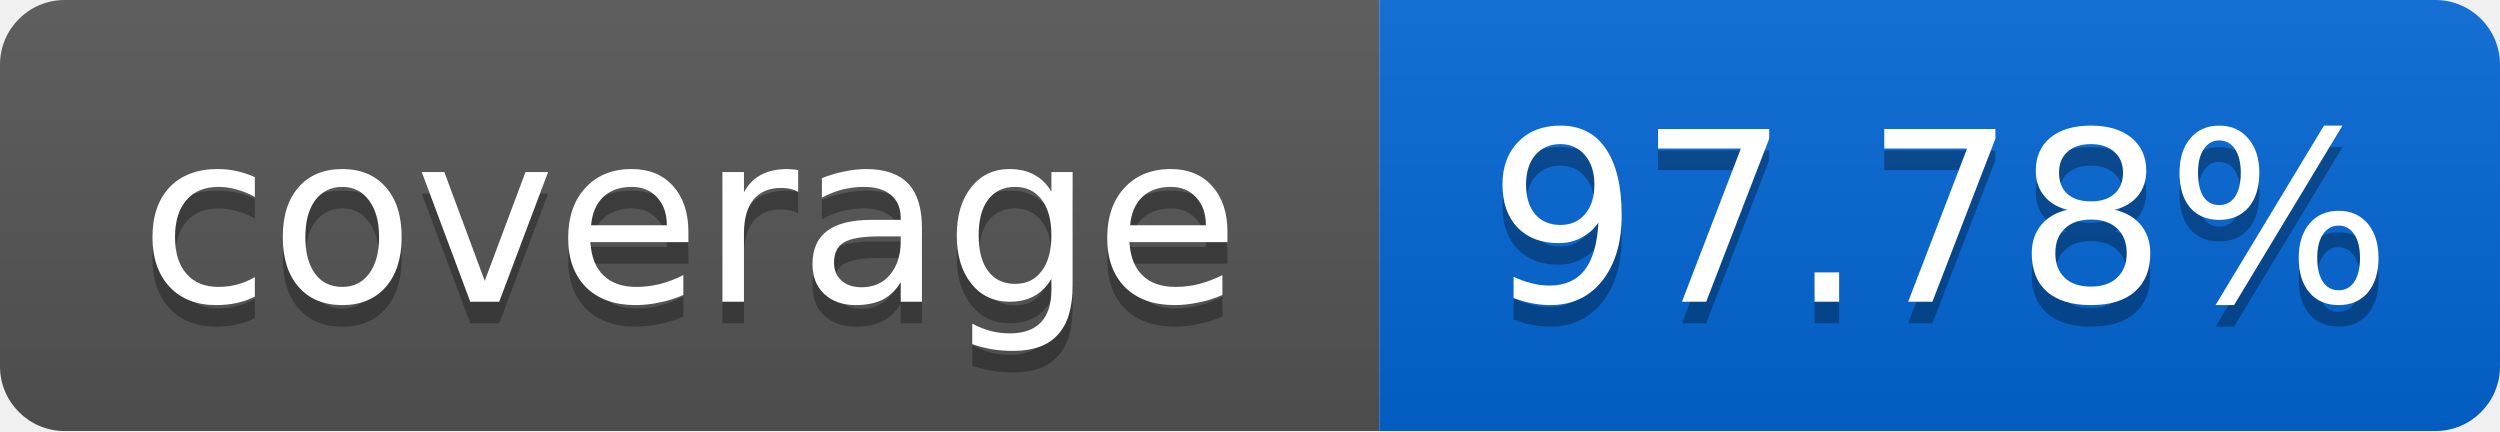
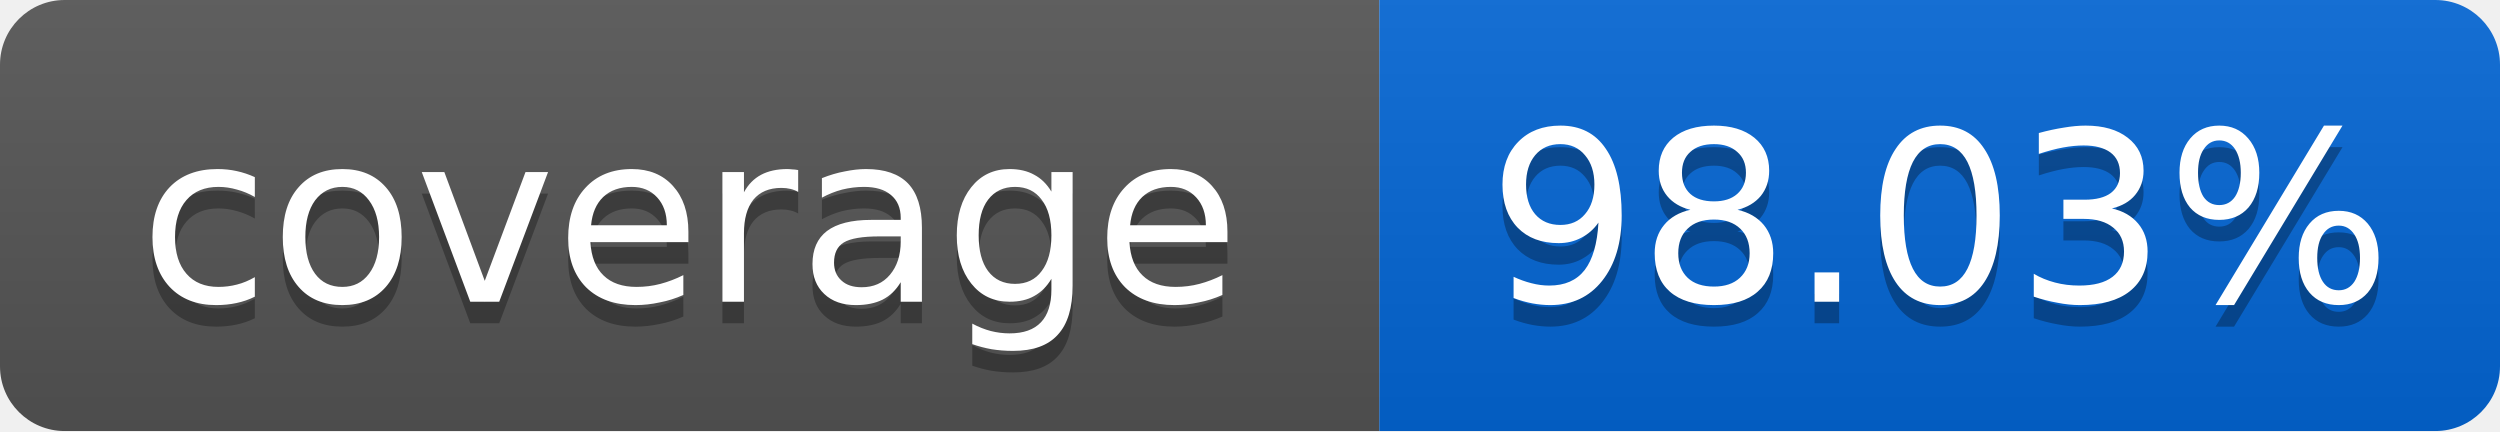
<svg xmlns="http://www.w3.org/2000/svg" width="116" height="20">
  <linearGradient id="smooth" x2="0" y2="100%">
    <stop offset="0" stop-color="#bbb" stop-opacity=".1" />
    <stop offset="1" stop-opacity=".1" />
  </linearGradient>
  <mask id="round">
    <rect width="116" height="20" rx="3" fill="#fff" />
  </mask>
  <g mask="url(#round)">
    <rect width="64" height="20" fill="#555" />
    <rect x="64" width="52" height="20" fill="#0366D6" />
    <rect width="116" height="20" fill="url(#smooth)" />
  </g>
  <g fill="#fff" text-anchor="middle" font-family="DejaVu Sans,Verdana,Geneva,sans-serif" font-size="11">
    <text x="32" y="15" fill="#010101" fill-opacity=".3">coverage</text>
    <text x="32" y="14">coverage</text>
-     <text x="90" y="15" fill="#010101" fill-opacity=".3">97.78%</text>
-     <text x="90" y="14">97.78%</text>
+     <text x="90" y="15" fill="#010101" fill-opacity=".3">98.03%</text>
+     <text x="90" y="14">98.03%</text>
  </g>
</svg>
